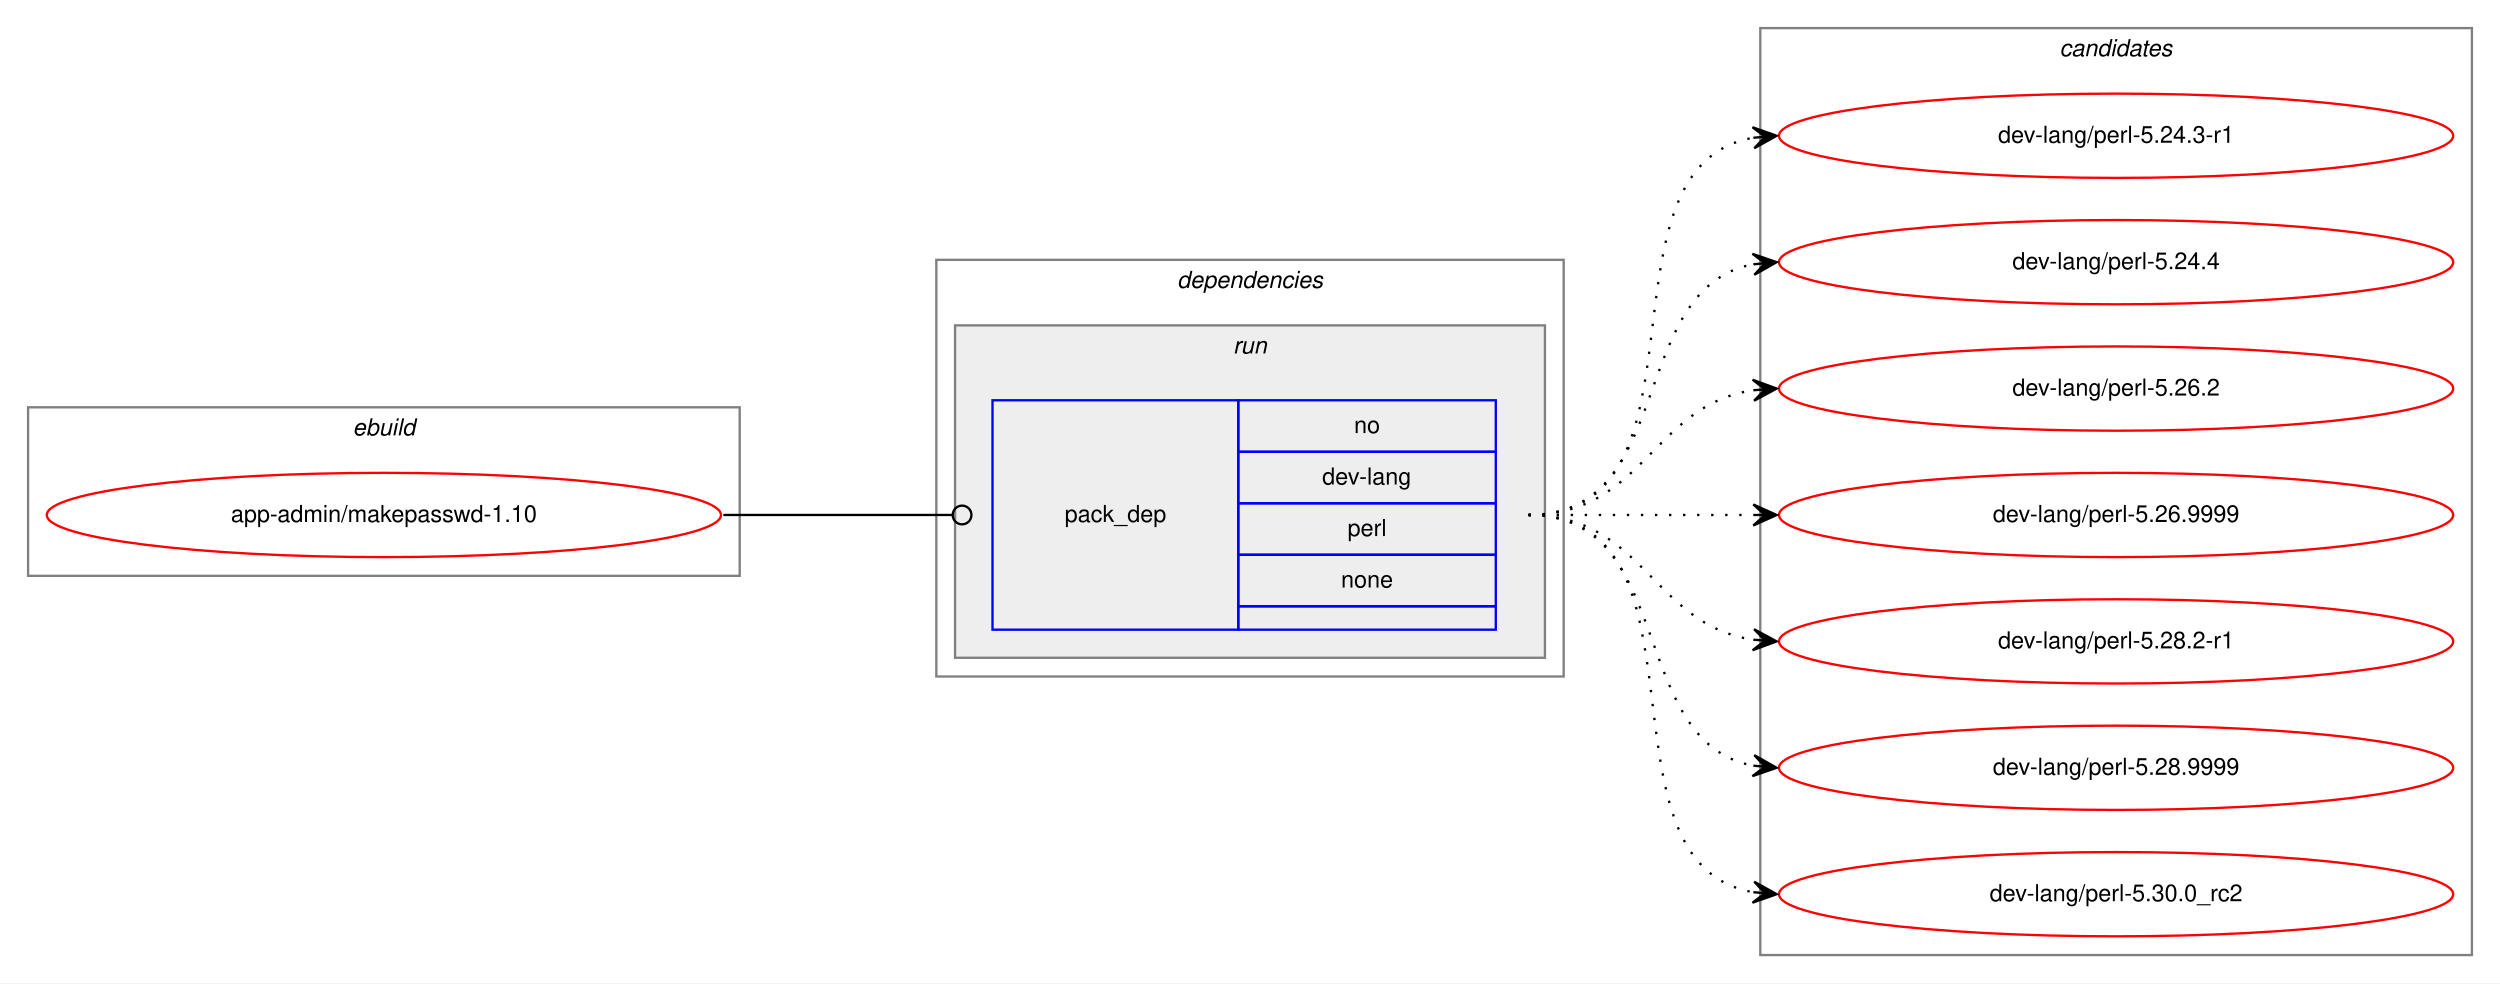
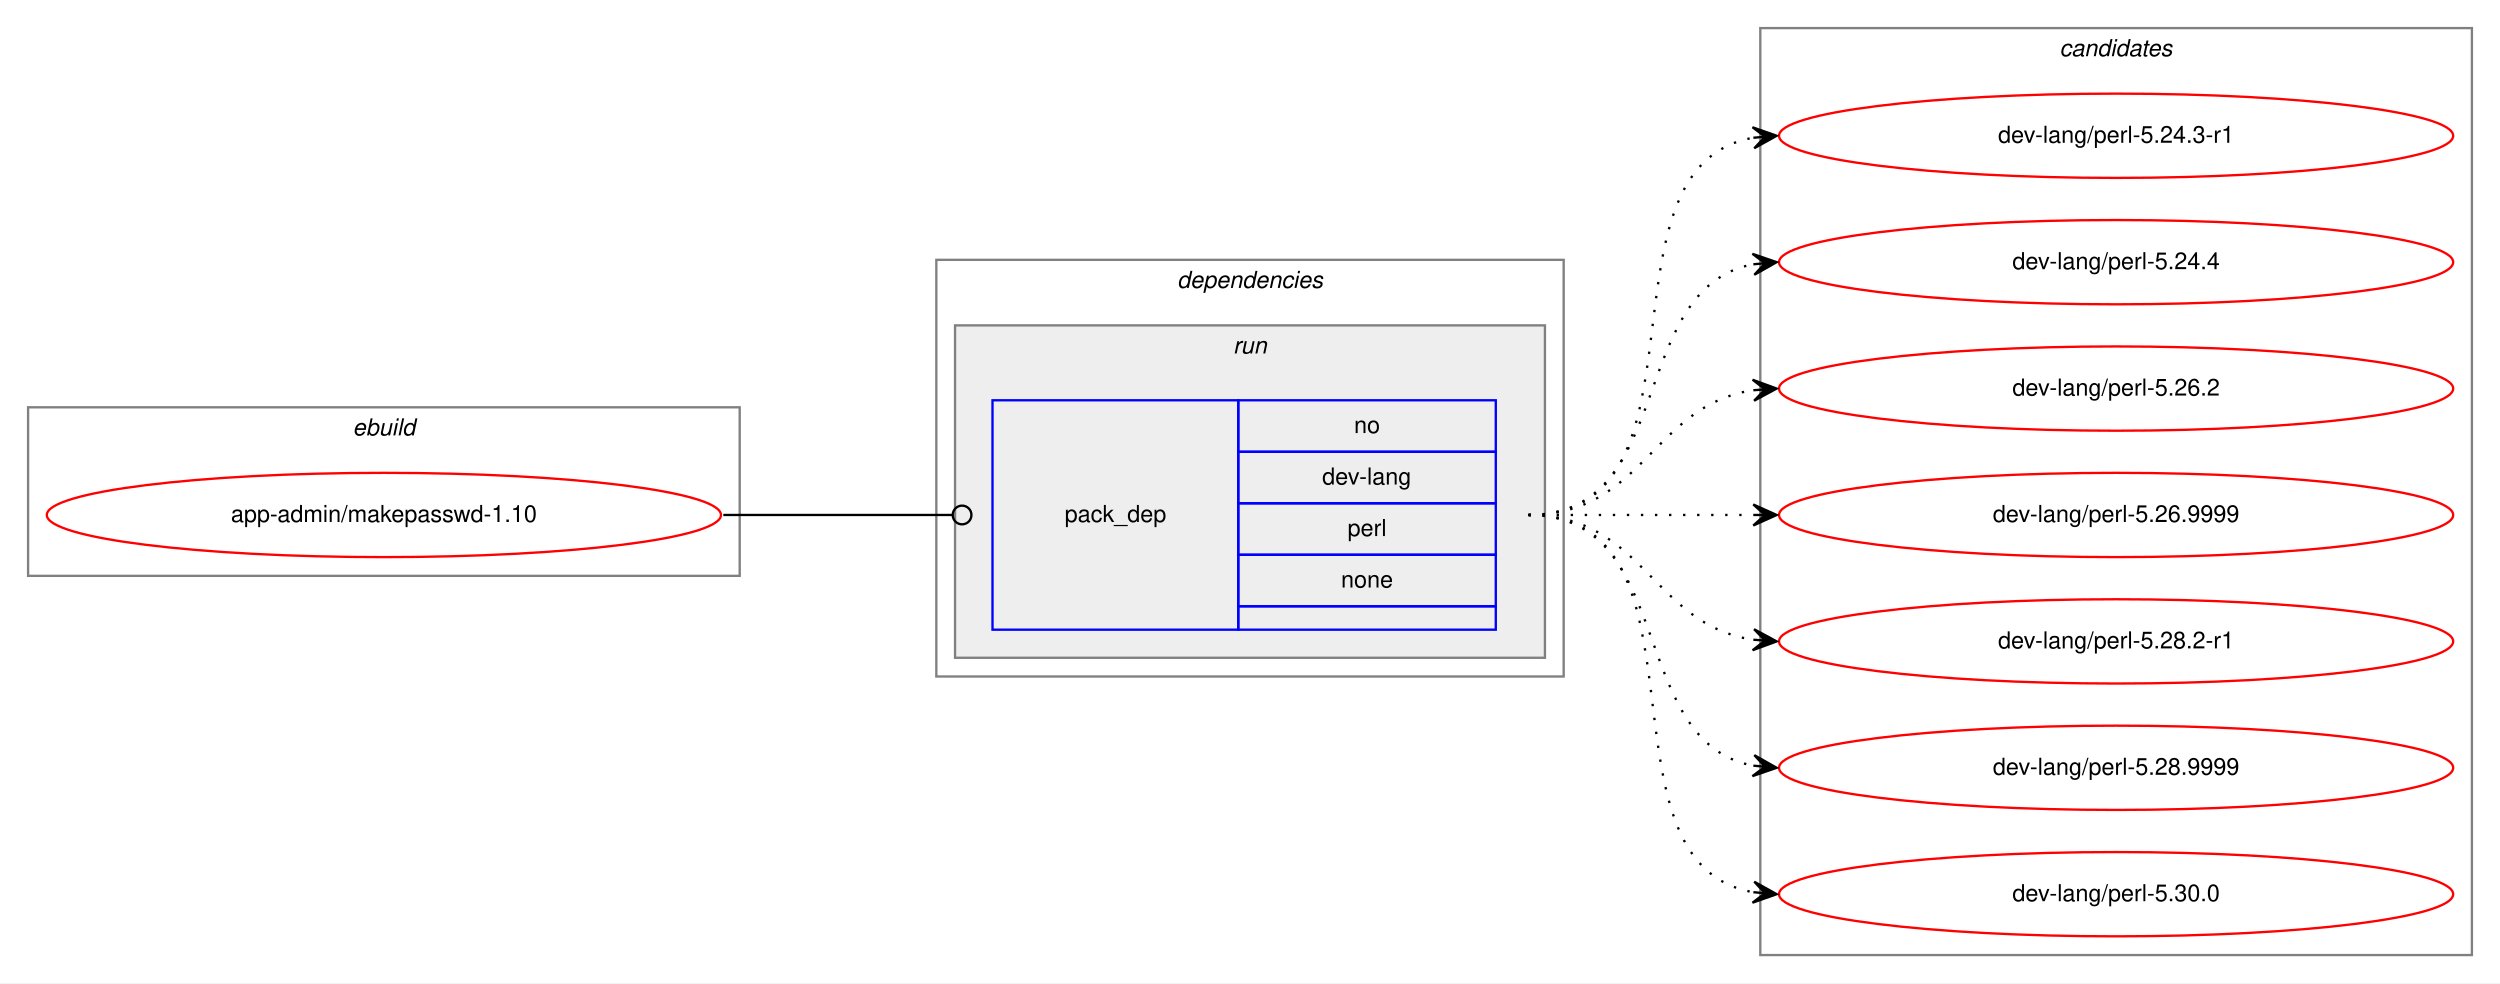
<svg xmlns="http://www.w3.org/2000/svg" xmlns:xlink="http://www.w3.org/1999/xlink" width="1068pt" height="420pt" viewBox="0.00 0.00 1068.00 420.00">
  <g id="graph0" class="graph" transform="scale(1 1) rotate(0) translate(4 416)">
    <polygon fill="white" stroke="transparent" points="-4,4 -4,-416 1064,-416 1064,4 -4,4" />
    <g id="clust1" class="cluster">
      <polygon fill="none" stroke="gray" points="8,-170 8,-242 312,-242 312,-170 8,-170" />
      <text text-anchor="start" x="146.66" y="-230" font-family="Helvetica,sans-Serif" font-style="italic" font-size="10.00">ebuild</text>
    </g>
    <g id="clust2" class="cluster">
      <polygon fill="none" stroke="gray" points="396,-127 396,-305 664,-305 664,-127 396,-127" />
      <text text-anchor="start" x="498.88" y="-293" font-family="Helvetica,sans-Serif" font-style="italic" font-size="10.00">dependencies</text>
    </g>
    <g id="clust5" class="cluster">
      <polygon fill="#eeeeee" stroke="gray" points="404,-135 404,-277 656,-277 656,-135 404,-135" />
      <text text-anchor="start" x="522.78" y="-265" font-family="Helvetica,sans-Serif" font-style="italic" font-size="10.00">run</text>
    </g>
    <g id="clust7" class="cluster">
      <polygon fill="none" stroke="gray" points="748,-8 748,-404 1052,-404 1052,-8 748,-8" />
      <text text-anchor="start" x="875.82" y="-392" font-family="Helvetica,sans-Serif" font-style="italic" font-size="10.00">candidates</text>
    </g>
    <g id="node1" class="node">
      <g id="a_node1">
        <a xlink:href="../app-admin/makepasswd-1.10.svg" xlink:title="app-admin/makepasswd-1.10">
          <ellipse fill="none" stroke="red" cx="160" cy="-196" rx="144" ry="18" />
          <text text-anchor="middle" x="160" y="-193" font-family="Helvetica,sans-Serif" font-size="10.00">app-admin/makepasswd-1.10</text>
        </a>
      </g>
    </g>
    <g id="node2" class="node">
      <polygon fill="none" stroke="blue" points="420,-147 420,-245 525,-245 525,-147 420,-147" />
      <text text-anchor="start" x="450.82" y="-193" font-family="Helvetica,sans-Serif" font-size="10.00">pack_dep</text>
      <polygon fill="none" stroke="blue" points="525,-223 525,-245 635,-245 635,-223 525,-223" />
      <text text-anchor="start" x="574.44" y="-231" font-family="Helvetica,sans-Serif" font-size="10.00">no</text>
      <polygon fill="none" stroke="blue" points="525,-201 525,-223 635,-223 635,-201 525,-201" />
      <text text-anchor="start" x="560.83" y="-209" font-family="Helvetica,sans-Serif" font-size="10.00">dev-lang</text>
      <polygon fill="none" stroke="blue" points="525,-179 525,-201 635,-201 635,-179 525,-179" />
      <text text-anchor="start" x="571.67" y="-187" font-family="Helvetica,sans-Serif" font-size="10.00">perl</text>
      <polygon fill="none" stroke="blue" points="525,-157 525,-179 635,-179 635,-157 525,-157" />
      <text text-anchor="start" x="568.88" y="-165" font-family="Helvetica,sans-Serif" font-size="10.00">none</text>
      <polygon fill="none" stroke="blue" points="525,-147 525,-157 635,-157 635,-147 525,-147" />
    </g>
    <g id="edge1" class="edge">
      <path fill="none" stroke="black" d="M305,-196C349.26,-196 362.33,-196 402.82,-196" />
      <ellipse fill="none" stroke="black" cx="407" cy="-196" rx="4" ry="4" />
    </g>
    <g id="node3" class="node">
      <g id="a_node3">
        <a xlink:href="../dev-lang/perl-5.24.3-r1.svg" xlink:title="dev-lang/perl-5.24.3-r1">
          <ellipse fill="none" stroke="red" cx="900" cy="-358" rx="144" ry="18" />
          <text text-anchor="middle" x="900" y="-355" font-family="Helvetica,sans-Serif" font-size="10.00">dev-lang/perl-5.24.3-r1</text>
        </a>
      </g>
    </g>
    <g id="edge2" class="edge">
      <path fill="none" stroke="black" stroke-dasharray="1,5" d="M649,-196C731.35,-196 674.36,-344.38 744.73,-357.13" />
      <polygon fill="black" stroke="black" points="755,-358 744.66,-361.64 750.02,-357.58 745.04,-357.15 745.04,-357.15 745.04,-357.15 750.02,-357.58 745.42,-352.67 755,-358 755,-358" />
    </g>
    <g id="node4" class="node">
      <g id="a_node4">
        <a xlink:href="../dev-lang/perl-5.24.4.svg" xlink:title="dev-lang/perl-5.24.4">
          <ellipse fill="none" stroke="red" cx="900" cy="-304" rx="144" ry="18" />
          <text text-anchor="middle" x="900" y="-301" font-family="Helvetica,sans-Serif" font-size="10.00">dev-lang/perl-5.24.4</text>
        </a>
      </g>
    </g>
    <g id="edge3" class="edge">
      <path fill="none" stroke="black" stroke-dasharray="1,5" d="M649,-196C712.58,-196 690.58,-292.51 744.79,-303.07" />
      <polygon fill="black" stroke="black" points="755,-304 744.63,-307.57 750.02,-303.54 745.04,-303.09 745.04,-303.09 745.04,-303.09 750.02,-303.54 745.45,-298.61 755,-304 755,-304" />
    </g>
    <g id="node5" class="node">
      <g id="a_node5">
        <a xlink:href="../dev-lang/perl-5.26.2.svg" xlink:title="dev-lang/perl-5.26.2">
          <ellipse fill="none" stroke="red" cx="900" cy="-250" rx="144" ry="18" />
          <text text-anchor="middle" x="900" y="-247" font-family="Helvetica,sans-Serif" font-size="10.00">dev-lang/perl-5.26.2</text>
        </a>
      </g>
    </g>
    <g id="edge4" class="edge">
      <path fill="none" stroke="black" stroke-dasharray="1,5" d="M649,-196C698.26,-196 701.85,-242.87 744.86,-249.28" />
      <polygon fill="black" stroke="black" points="755,-250 744.71,-253.78 750.01,-249.64 745.03,-249.29 745.03,-249.29 745.03,-249.29 750.01,-249.64 745.35,-244.8 755,-250 755,-250" />
    </g>
    <g id="node6" class="node">
      <g id="a_node6">
        <a xlink:href="../dev-lang/perl-5.26.9999.svg" xlink:title="dev-lang/perl-5.26.9999">
          <ellipse fill="none" stroke="red" cx="900" cy="-196" rx="144" ry="18" />
          <text text-anchor="middle" x="900" y="-193" font-family="Helvetica,sans-Serif" font-size="10.00">dev-lang/perl-5.26.9999</text>
        </a>
      </g>
    </g>
    <g id="edge5" class="edge">
      <path fill="none" stroke="black" stroke-dasharray="1,5" d="M649,-196C692.43,-196 705.83,-196 744.57,-196" />
      <polygon fill="black" stroke="black" points="755,-196 745,-200.5 750,-196 745,-196 745,-196 745,-196 750,-196 745,-191.5 755,-196 755,-196" />
    </g>
    <g id="node7" class="node">
      <g id="a_node7">
        <a xlink:href="../dev-lang/perl-5.28.2-r1.svg" xlink:title="dev-lang/perl-5.28.2-r1">
          <ellipse fill="none" stroke="red" cx="900" cy="-142" rx="144" ry="18" />
          <text text-anchor="middle" x="900" y="-139" font-family="Helvetica,sans-Serif" font-size="10.00">dev-lang/perl-5.28.2-r1</text>
        </a>
      </g>
    </g>
    <g id="edge6" class="edge">
      <path fill="none" stroke="black" stroke-dasharray="1,5" d="M649,-196C698.26,-196 701.85,-149.13 744.86,-142.72" />
      <polygon fill="black" stroke="black" points="755,-142 745.35,-147.2 750.01,-142.36 745.03,-142.71 745.03,-142.71 745.03,-142.71 750.01,-142.36 744.71,-138.22 755,-142 755,-142" />
    </g>
    <g id="node8" class="node">
      <g id="a_node8">
        <a xlink:href="../dev-lang/perl-5.28.9999.svg" xlink:title="dev-lang/perl-5.28.9999">
          <ellipse fill="none" stroke="red" cx="900" cy="-88" rx="144" ry="18" />
          <text text-anchor="middle" x="900" y="-85" font-family="Helvetica,sans-Serif" font-size="10.00">dev-lang/perl-5.28.9999</text>
        </a>
      </g>
    </g>
    <g id="edge7" class="edge">
      <path fill="none" stroke="black" stroke-dasharray="1,5" d="M649,-196C712.58,-196 690.58,-99.49 744.79,-88.93" />
      <polygon fill="black" stroke="black" points="755,-88 745.45,-93.39 750.02,-88.46 745.04,-88.91 745.04,-88.91 745.04,-88.91 750.02,-88.46 744.63,-84.43 755,-88 755,-88" />
    </g>
    <g id="node9" class="node">
      <g id="a_node9">
-         <a xlink:href="../dev-lang/perl-5.30.0_rc2.svg" xlink:title="dev-lang/perl-5.30.0_rc2">
+         <a xlink:href="../dev-lang/perl-5.30.0.svg" xlink:title="dev-lang/perl-5.30.0">
          <ellipse fill="none" stroke="red" cx="900" cy="-34" rx="144" ry="18" />
-           <text text-anchor="middle" x="900" y="-31" font-family="Helvetica,sans-Serif" font-size="10.00">dev-lang/perl-5.30.0_rc2</text>
+           <text text-anchor="middle" x="900" y="-31" font-family="Helvetica,sans-Serif" font-size="10.00">dev-lang/perl-5.30.0</text>
        </a>
      </g>
    </g>
    <g id="edge8" class="edge">
      <path fill="none" stroke="black" stroke-dasharray="1,5" d="M649,-196C731.35,-196 674.36,-47.62 744.73,-34.87" />
      <polygon fill="black" stroke="black" points="755,-34 745.42,-39.33 750.02,-34.42 745.04,-34.85 745.04,-34.85 745.04,-34.85 750.02,-34.42 744.66,-30.36 755,-34 755,-34" />
    </g>
  </g>
</svg>
